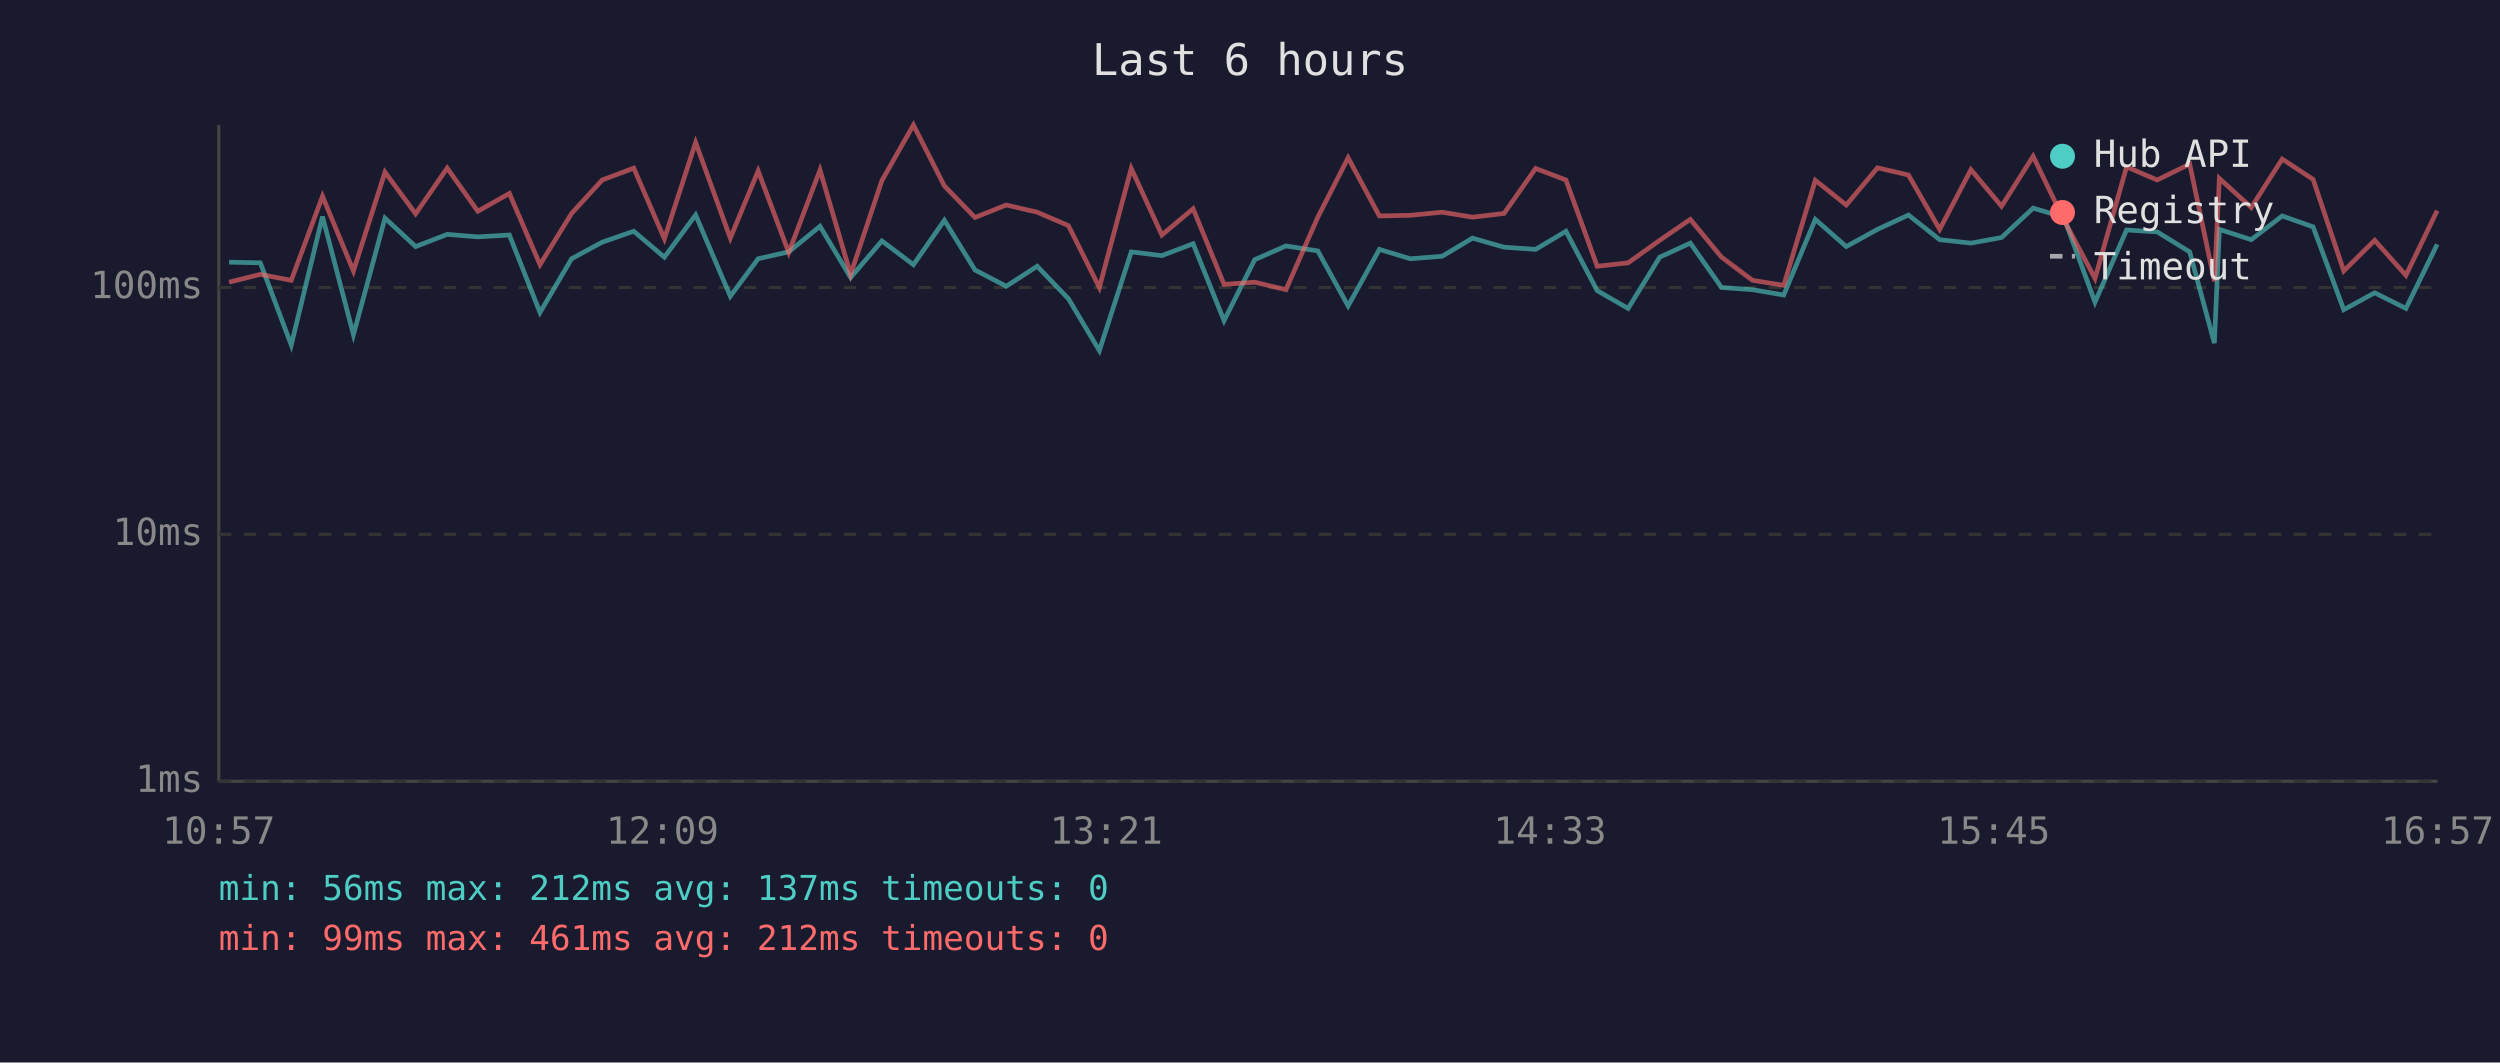
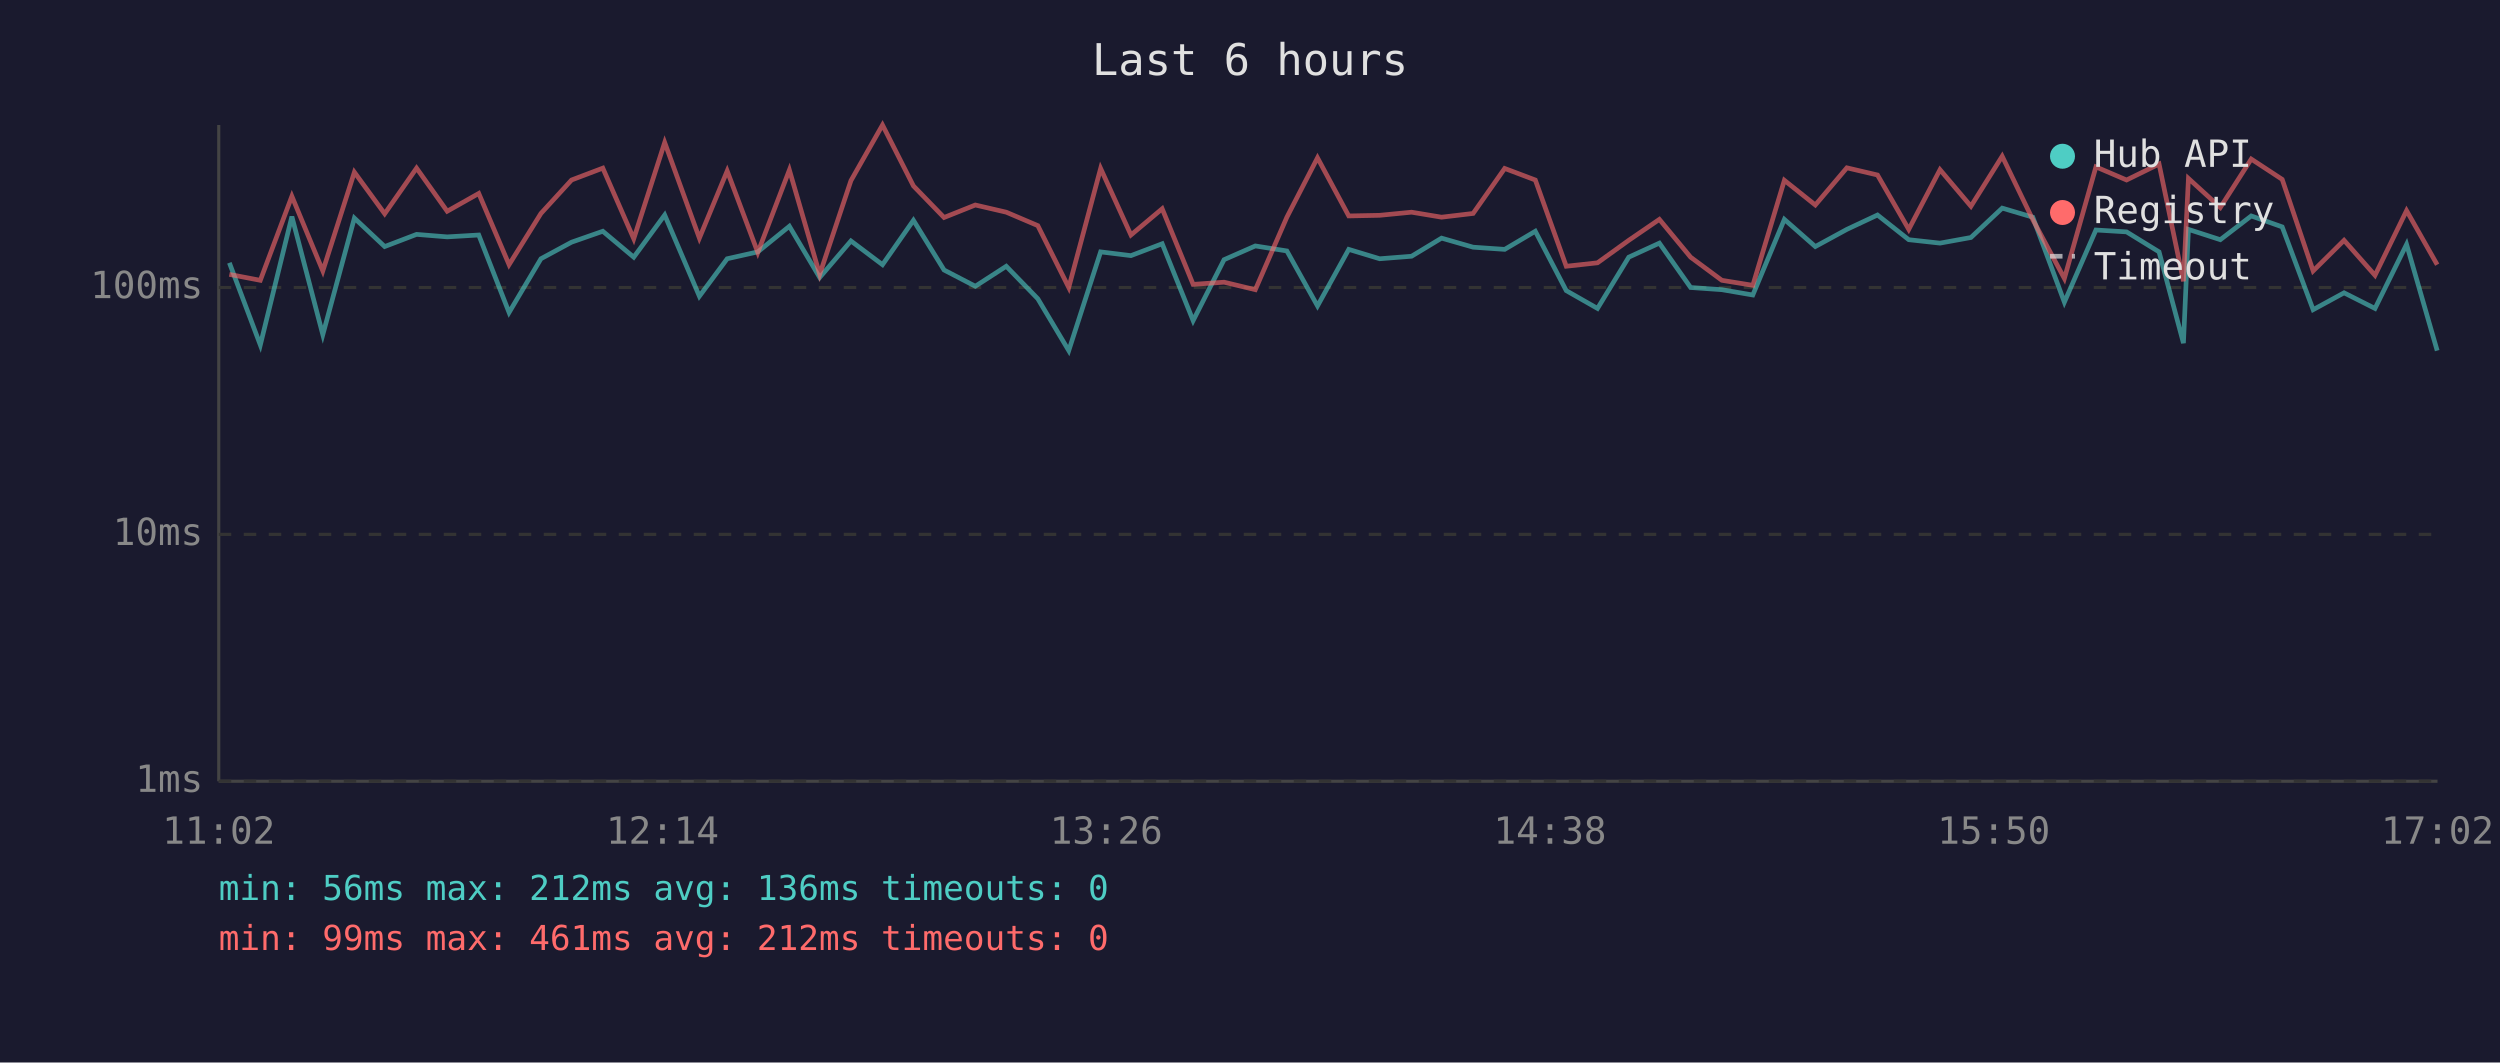
<svg xmlns="http://www.w3.org/2000/svg" viewBox="0 0 800 340" font-family="monospace" font-size="12">
  <rect width="800" height="340" fill="#1a1a2e" />
  <text x="400" y="24" fill="#e0e0e0" font-size="14" text-anchor="middle">Last 6 hours</text>
  <line x1="70" y1="40" x2="70" y2="250" stroke="#444" stroke-width="1" />
  <line x1="70" y1="250" x2="780" y2="250" stroke="#444" stroke-width="1" />
  <line x1="70" y1="250" x2="780" y2="250" stroke="#333" stroke-width="1" stroke-dasharray="4" />
  <text x="65" y="250" fill="#888" text-anchor="end" dominant-baseline="middle">1ms</text>
  <line x1="70" y1="171" x2="780" y2="171" stroke="#333" stroke-width="1" stroke-dasharray="4" />
  <text x="65" y="171" fill="#888" text-anchor="end" dominant-baseline="middle">10ms</text>
  <line x1="70" y1="92" x2="780" y2="92" stroke="#333" stroke-width="1" stroke-dasharray="4" />
  <text x="65" y="92" fill="#888" text-anchor="end" dominant-baseline="middle">100ms</text>
-   <text x="70" y="270" fill="#888" text-anchor="middle">10:57</text>
-   <text x="212" y="270" fill="#888" text-anchor="middle">12:09</text>
-   <text x="354" y="270" fill="#888" text-anchor="middle">13:21</text>
-   <text x="496" y="270" fill="#888" text-anchor="middle">14:33</text>
-   <text x="638" y="270" fill="#888" text-anchor="middle">15:45</text>
-   <text x="780" y="270" fill="#888" text-anchor="middle">16:57</text>
-   <polyline points="73.3,83.9 83.3,84.1 93.2,110.4 103.2,69.3 113.1,107.1 123.2,69.8 133.0,78.9 143.1,75.0 152.9,75.8 163.0,75.2 172.8,100.0 182.9,82.8 192.7,77.5 202.8,74.0 212.6,82.3 222.6,68.8 233.7,94.8 242.6,82.8 252.4,80.6 262.4,72.4 272.2,88.8 282.2,77.1 292.3,84.7 302.2,70.5 312.0,86.4 322.0,91.6 331.9,85.2 341.9,95.6 351.8,112.2 362.0,80.6 371.8,81.8 381.8,78.0 391.7,102.6 401.5,83.1 411.5,78.7 421.7,80.3 431.4,97.9 441.4,79.8 451.3,82.8 461.5,82.0 471.2,76.2 481.3,79.1 491.4,79.8 501.1,74.0 511.1,93.0 521.0,98.7 531.1,82.3 540.9,77.8 550.9,92.0 560.8,92.7 570.8,94.4 580.9,70.2 590.8,78.9 600.8,73.4 610.7,68.8 620.7,76.7 630.7,77.8 640.5,76.0 650.6,66.6 660.4,69.5 670.4,96.7 680.5,73.6 690.3,74.2 700.7,80.6 708.6,109.8 710.2,73.4 720.4,76.7 730.3,69.1 740.2,72.6 750.0,99.1 759.9,93.7 769.9,98.7 779.9,78.2" fill="none" stroke="#4ecdc4" stroke-width="1.5" opacity="0.6" />
-   <polyline points="73.3,90.3 83.3,87.8 93.2,89.7 103.2,62.8 113.1,86.7 123.2,55.1 133.0,68.4 143.1,53.8 152.9,67.6 163.0,61.9 172.8,84.7 182.9,68.3 192.7,57.6 202.8,53.8 212.6,76.4 222.6,45.6 233.7,76.2 242.6,54.7 252.4,80.8 262.4,54.4 272.2,87.8 282.2,57.8 292.3,40.0 302.2,59.5 312.0,69.6 322.0,65.6 331.9,67.9 341.9,72.2 351.8,92.0 362.0,53.9 371.8,75.2 381.8,66.8 391.7,91.0 401.5,90.3 411.5,92.7 421.7,69.5 431.4,50.5 441.4,69.1 451.3,68.9 461.5,67.9 471.2,69.5 481.3,68.3 491.4,53.9 501.1,57.6 511.1,85.2 521.0,84.1 531.1,76.9 540.9,70.2 550.9,82.3 560.8,89.7 570.8,91.3 580.9,57.7 590.8,65.6 600.8,53.7 610.7,56.0 620.7,73.4 630.7,54.3 640.5,66.0 650.6,50.0 660.4,70.3 670.4,89.1 680.5,53.4 690.3,57.6 700.7,52.5 708.6,90.0 710.2,57.1 720.4,66.4 730.3,50.9 740.2,57.4 750.0,86.7 759.9,76.9 769.9,88.1 779.9,67.4" fill="none" stroke="#ff6b6b" stroke-width="1.5" opacity="0.6" />
+   <text x="70" y="270" fill="#888" text-anchor="middle">11:02</text>
+   <text x="212" y="270" fill="#888" text-anchor="middle">12:14</text>
+   <text x="354" y="270" fill="#888" text-anchor="middle">13:26</text>
+   <text x="496" y="270" fill="#888" text-anchor="middle">14:38</text>
+   <text x="638" y="270" fill="#888" text-anchor="middle">15:50</text>
+   <text x="780" y="270" fill="#888" text-anchor="middle">17:02</text>
+   <polyline points="73.4,84.1 83.3,110.4 93.4,69.3 103.3,107.1 113.4,69.8 123.1,78.9 133.3,75.0 143.1,75.8 153.2,75.2 162.9,100.0 173.1,82.8 182.9,77.5 192.9,74.0 202.8,82.3 212.7,68.8 223.8,94.8 232.7,82.8 242.5,80.6 252.6,72.4 262.3,88.8 272.3,77.1 282.4,84.7 292.3,70.5 302.1,86.4 312.1,91.6 322.0,85.2 332.1,95.6 342.0,112.2 352.2,80.6 361.9,81.8 371.9,78.0 381.8,102.6 391.7,83.1 401.7,78.7 411.8,80.3 421.6,97.9 431.6,79.8 441.5,82.8 451.7,82.0 461.3,76.2 471.4,79.1 481.5,79.8 491.3,74.0 501.2,93.0 511.2,98.7 521.2,82.3 531.0,77.8 541.0,92.0 551.0,92.7 560.9,94.4 571.0,70.2 580.9,78.9 591.0,73.4 600.8,68.8 610.8,76.7 620.8,77.8 630.7,76.0 640.7,66.6 650.5,69.5 660.6,96.7 670.7,73.6 680.5,74.2 690.9,80.6 698.7,109.8 700.3,73.4 710.5,76.7 720.4,69.1 730.3,72.6 740.2,99.1 750.1,93.7 760.0,98.7 770.1,78.2 779.9,112.2" fill="none" stroke="#4ecdc4" stroke-width="1.5" opacity="0.6" />
+   <polyline points="73.4,87.8 83.3,89.7 93.4,62.8 103.3,86.7 113.4,55.1 123.1,68.4 133.3,53.8 143.1,67.6 153.2,61.9 162.9,84.7 173.1,68.3 182.9,57.6 192.9,53.8 202.8,76.4 212.7,45.6 223.8,76.2 232.7,54.7 242.5,80.8 252.6,54.4 262.3,87.8 272.3,57.8 282.4,40.0 292.3,59.5 302.1,69.6 312.1,65.6 322.0,67.9 332.1,72.2 342.0,92.0 352.2,53.9 361.9,75.2 371.9,66.8 381.8,91.0 391.7,90.3 401.7,92.7 411.8,69.5 421.6,50.5 431.6,69.1 441.5,68.9 451.7,67.9 461.3,69.5 471.4,68.3 481.5,53.9 491.3,57.6 501.2,85.2 511.2,84.1 521.2,76.9 531.0,70.2 541.0,82.3 551.0,89.7 560.9,91.3 571.0,57.7 580.9,65.6 591.0,53.7 600.8,56.0 610.8,73.4 620.8,54.3 630.7,66.0 640.7,50.0 650.5,70.3 660.6,89.1 670.7,53.4 680.5,57.6 690.9,52.5 698.7,90.0 700.3,57.1 710.5,66.4 720.4,50.9 730.3,57.4 740.2,86.7 750.1,76.9 760.0,88.1 770.1,67.4 779.9,84.7" fill="none" stroke="#ff6b6b" stroke-width="1.5" opacity="0.6" />
  <circle cx="660" cy="50" r="4" fill="#4ecdc4" />
  <text x="670" y="50" fill="#e0e0e0" dominant-baseline="middle">Hub API</text>
  <circle cx="660" cy="68" r="4" fill="#ff6b6b" />
  <text x="670" y="68" fill="#e0e0e0" dominant-baseline="middle">Registry</text>
  <line x1="656" y1="82" x2="664" y2="82" stroke="#e0e0e0" stroke-width="1.5" stroke-dasharray="4,3" opacity="0.7" />
  <text x="670" y="86" fill="#e0e0e0" dominant-baseline="middle">Timeout</text>
-   <text x="70" y="288" fill="#4ecdc4" font-size="11">min: 56ms  max: 212ms  avg: 137ms  timeouts: 0</text>
+   <text x="70" y="288" fill="#4ecdc4" font-size="11">min: 56ms  max: 212ms  avg: 136ms  timeouts: 0</text>
  <text x="70" y="304" fill="#ff6b6b" font-size="11">min: 99ms  max: 461ms  avg: 212ms  timeouts: 0</text>
</svg>
